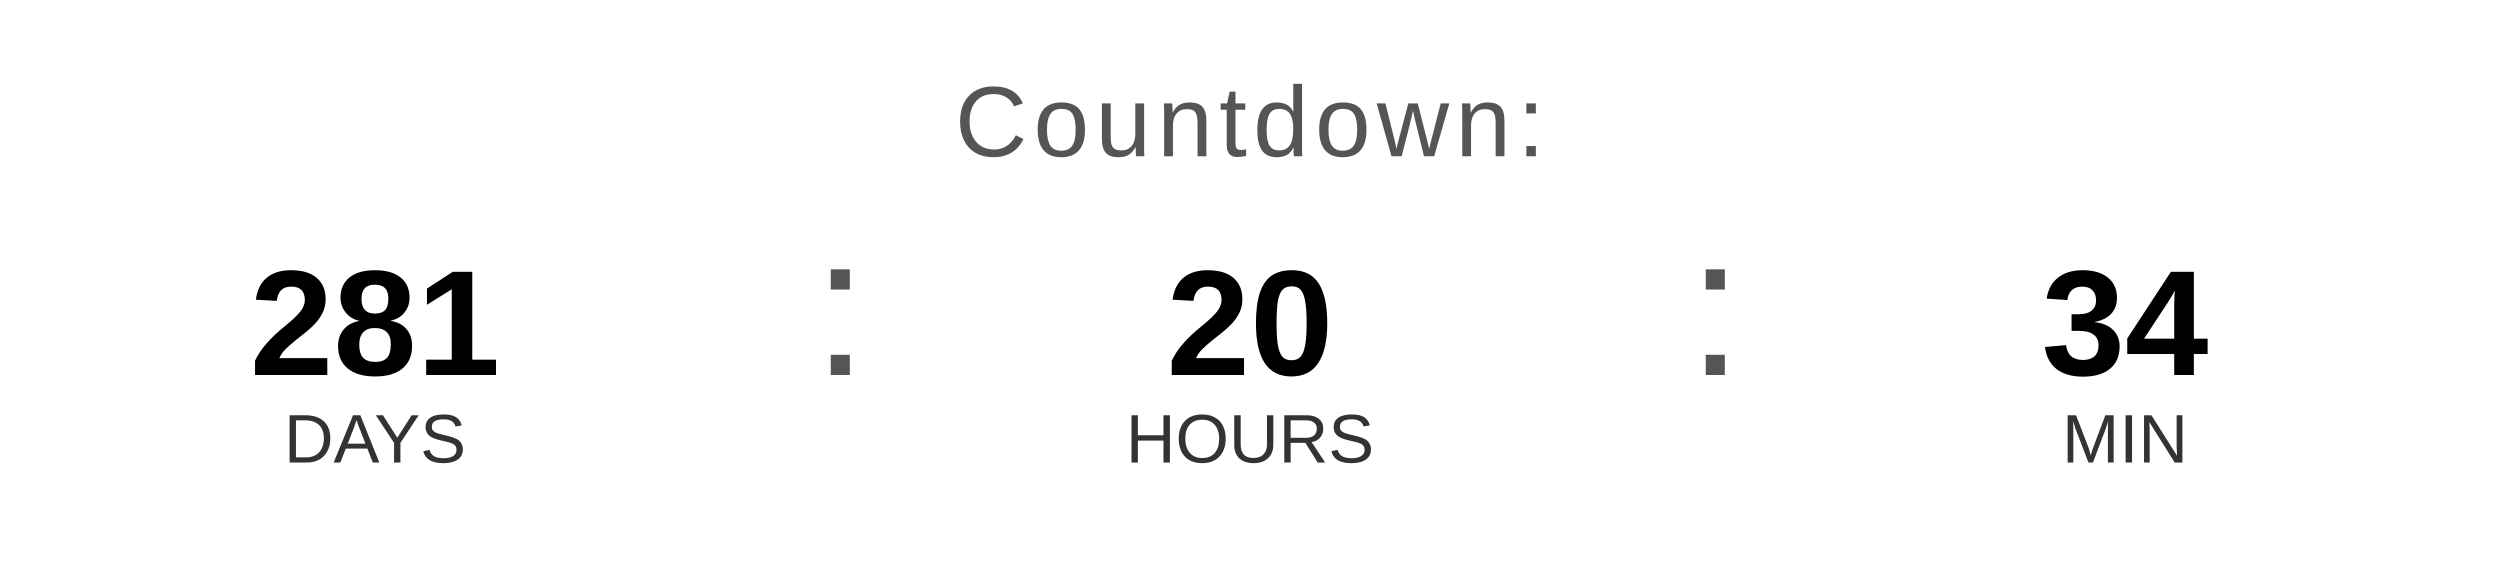
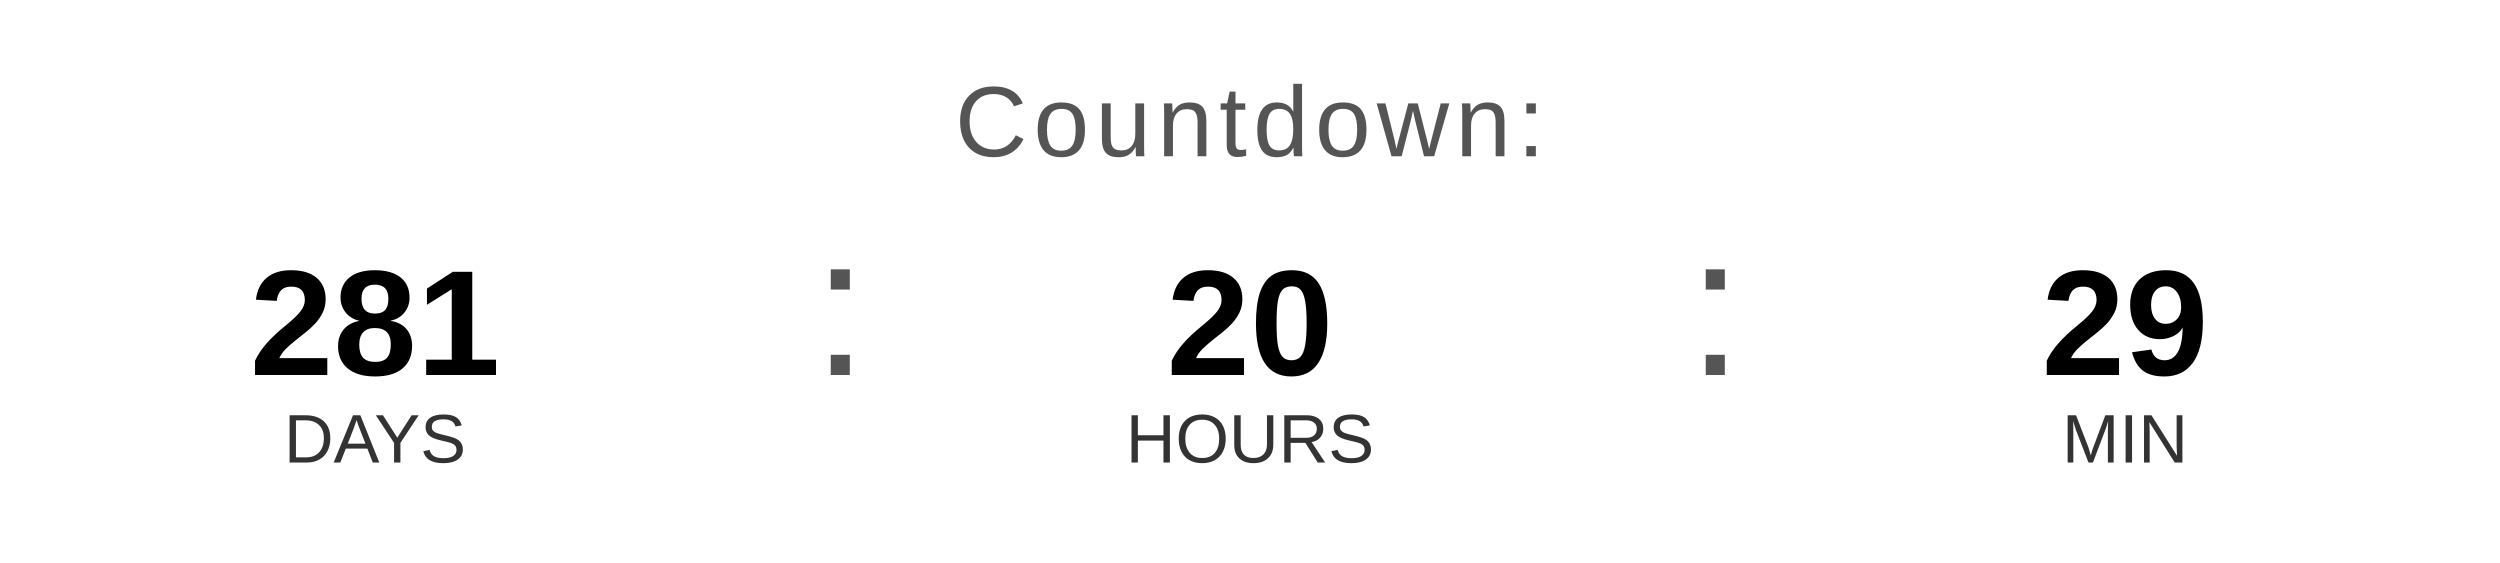
<svg xmlns="http://www.w3.org/2000/svg" width="400" height="90" viewBox="0 0 400 90">
  <text x="200" y="25" font-family="Arial, Helvetica, sans-serif" font-size="16" fill="#555555" text-anchor="middle" letter-spacing="1">
    Countdown:
  </text>
  <text x="60" y="60" font-family="Arial, Helvetica, sans-serif" font-size="24" font-weight="bold" fill="#000000" text-anchor="middle">281</text>
  <text x="60" y="74" font-family="Arial, Helvetica, sans-serif" font-size="11" fill="#333333" text-anchor="middle">DAYS</text>
  <text x="130" y="60" font-family="Arial, sans-serif" font-size="32" fill="#555555">:</text>
  <text x="200" y="60" font-family="Arial, Helvetica, sans-serif" font-size="24" font-weight="bold" fill="#000000" text-anchor="middle">20</text>
  <text x="200" y="74" font-family="Arial, Helvetica, sans-serif" font-size="11" fill="#333333" text-anchor="middle">HOURS</text>
  <text x="270" y="60" font-family="Arial, sans-serif" font-size="32" fill="#555555">:</text>
-   <text x="340" y="60" font-family="Arial, Helvetica, sans-serif" font-size="24" font-weight="bold" fill="#000000" text-anchor="middle">34</text>
+   <text x="340" y="60" font-family="Arial, Helvetica, sans-serif" font-size="24" font-weight="bold" fill="#000000" text-anchor="middle">29</text>
  <text x="340" y="74" font-family="Arial, Helvetica, sans-serif" font-size="11" fill="#333333" text-anchor="middle">MIN</text>
</svg>
